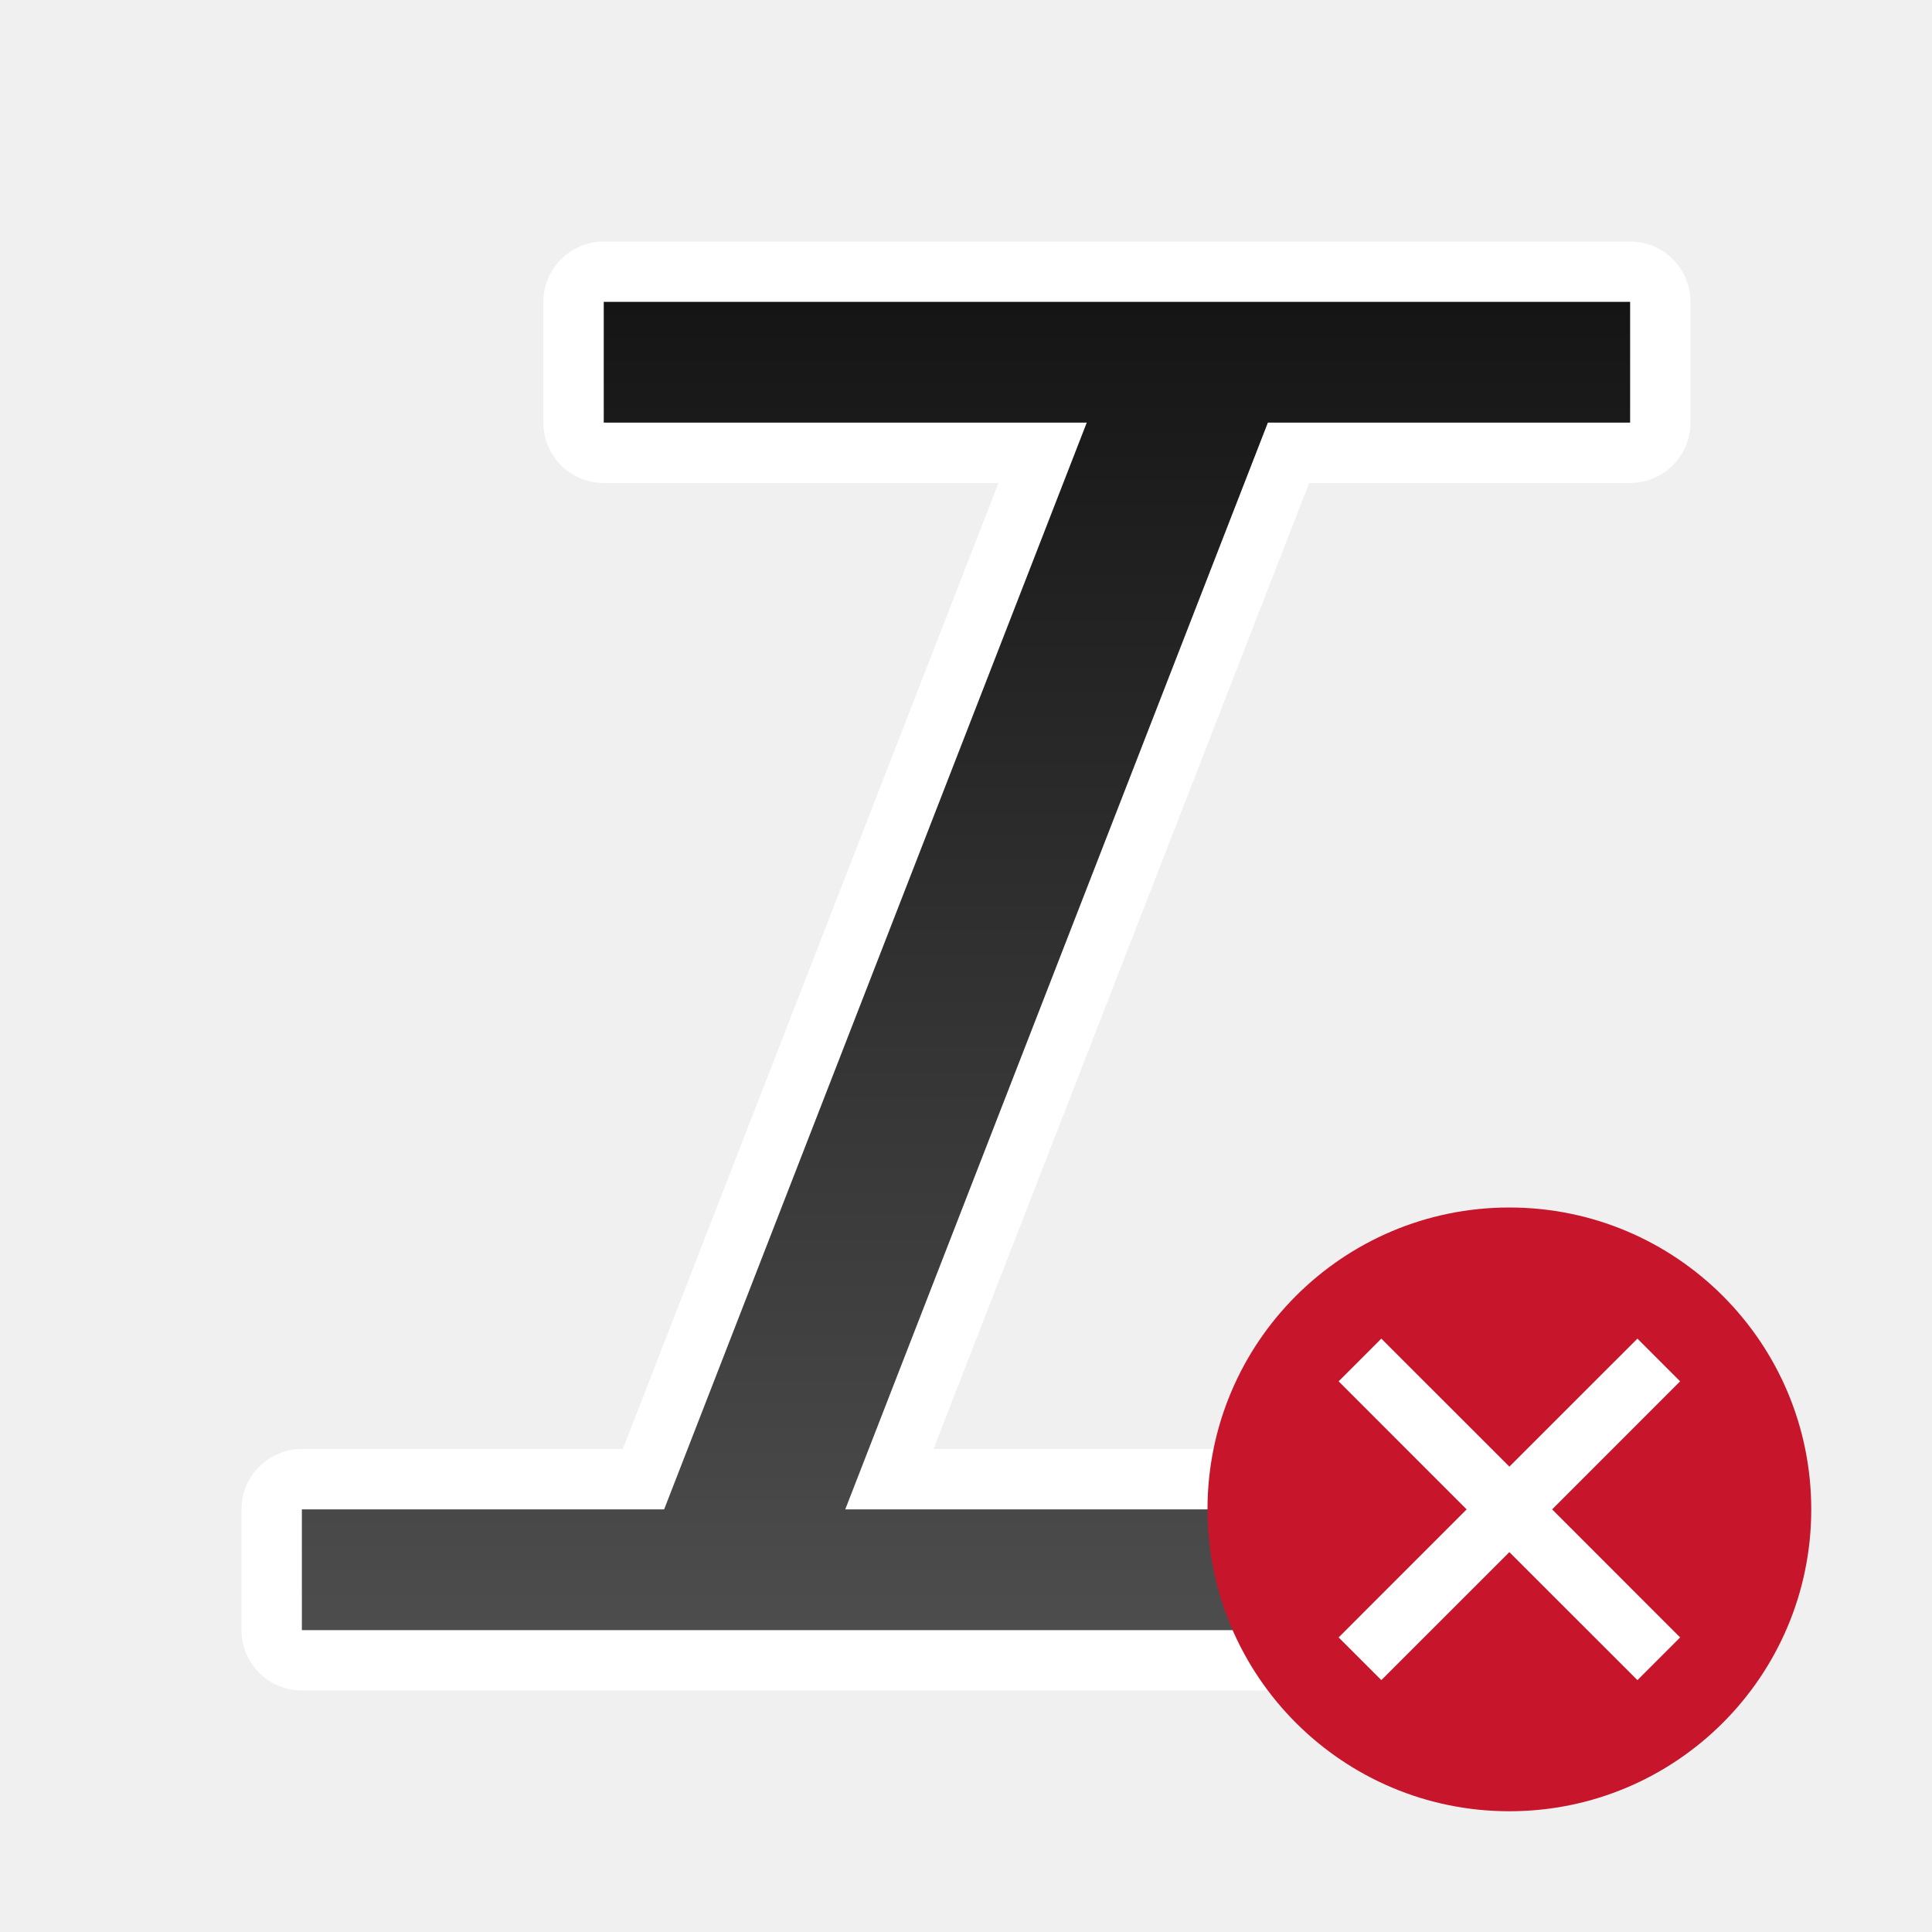
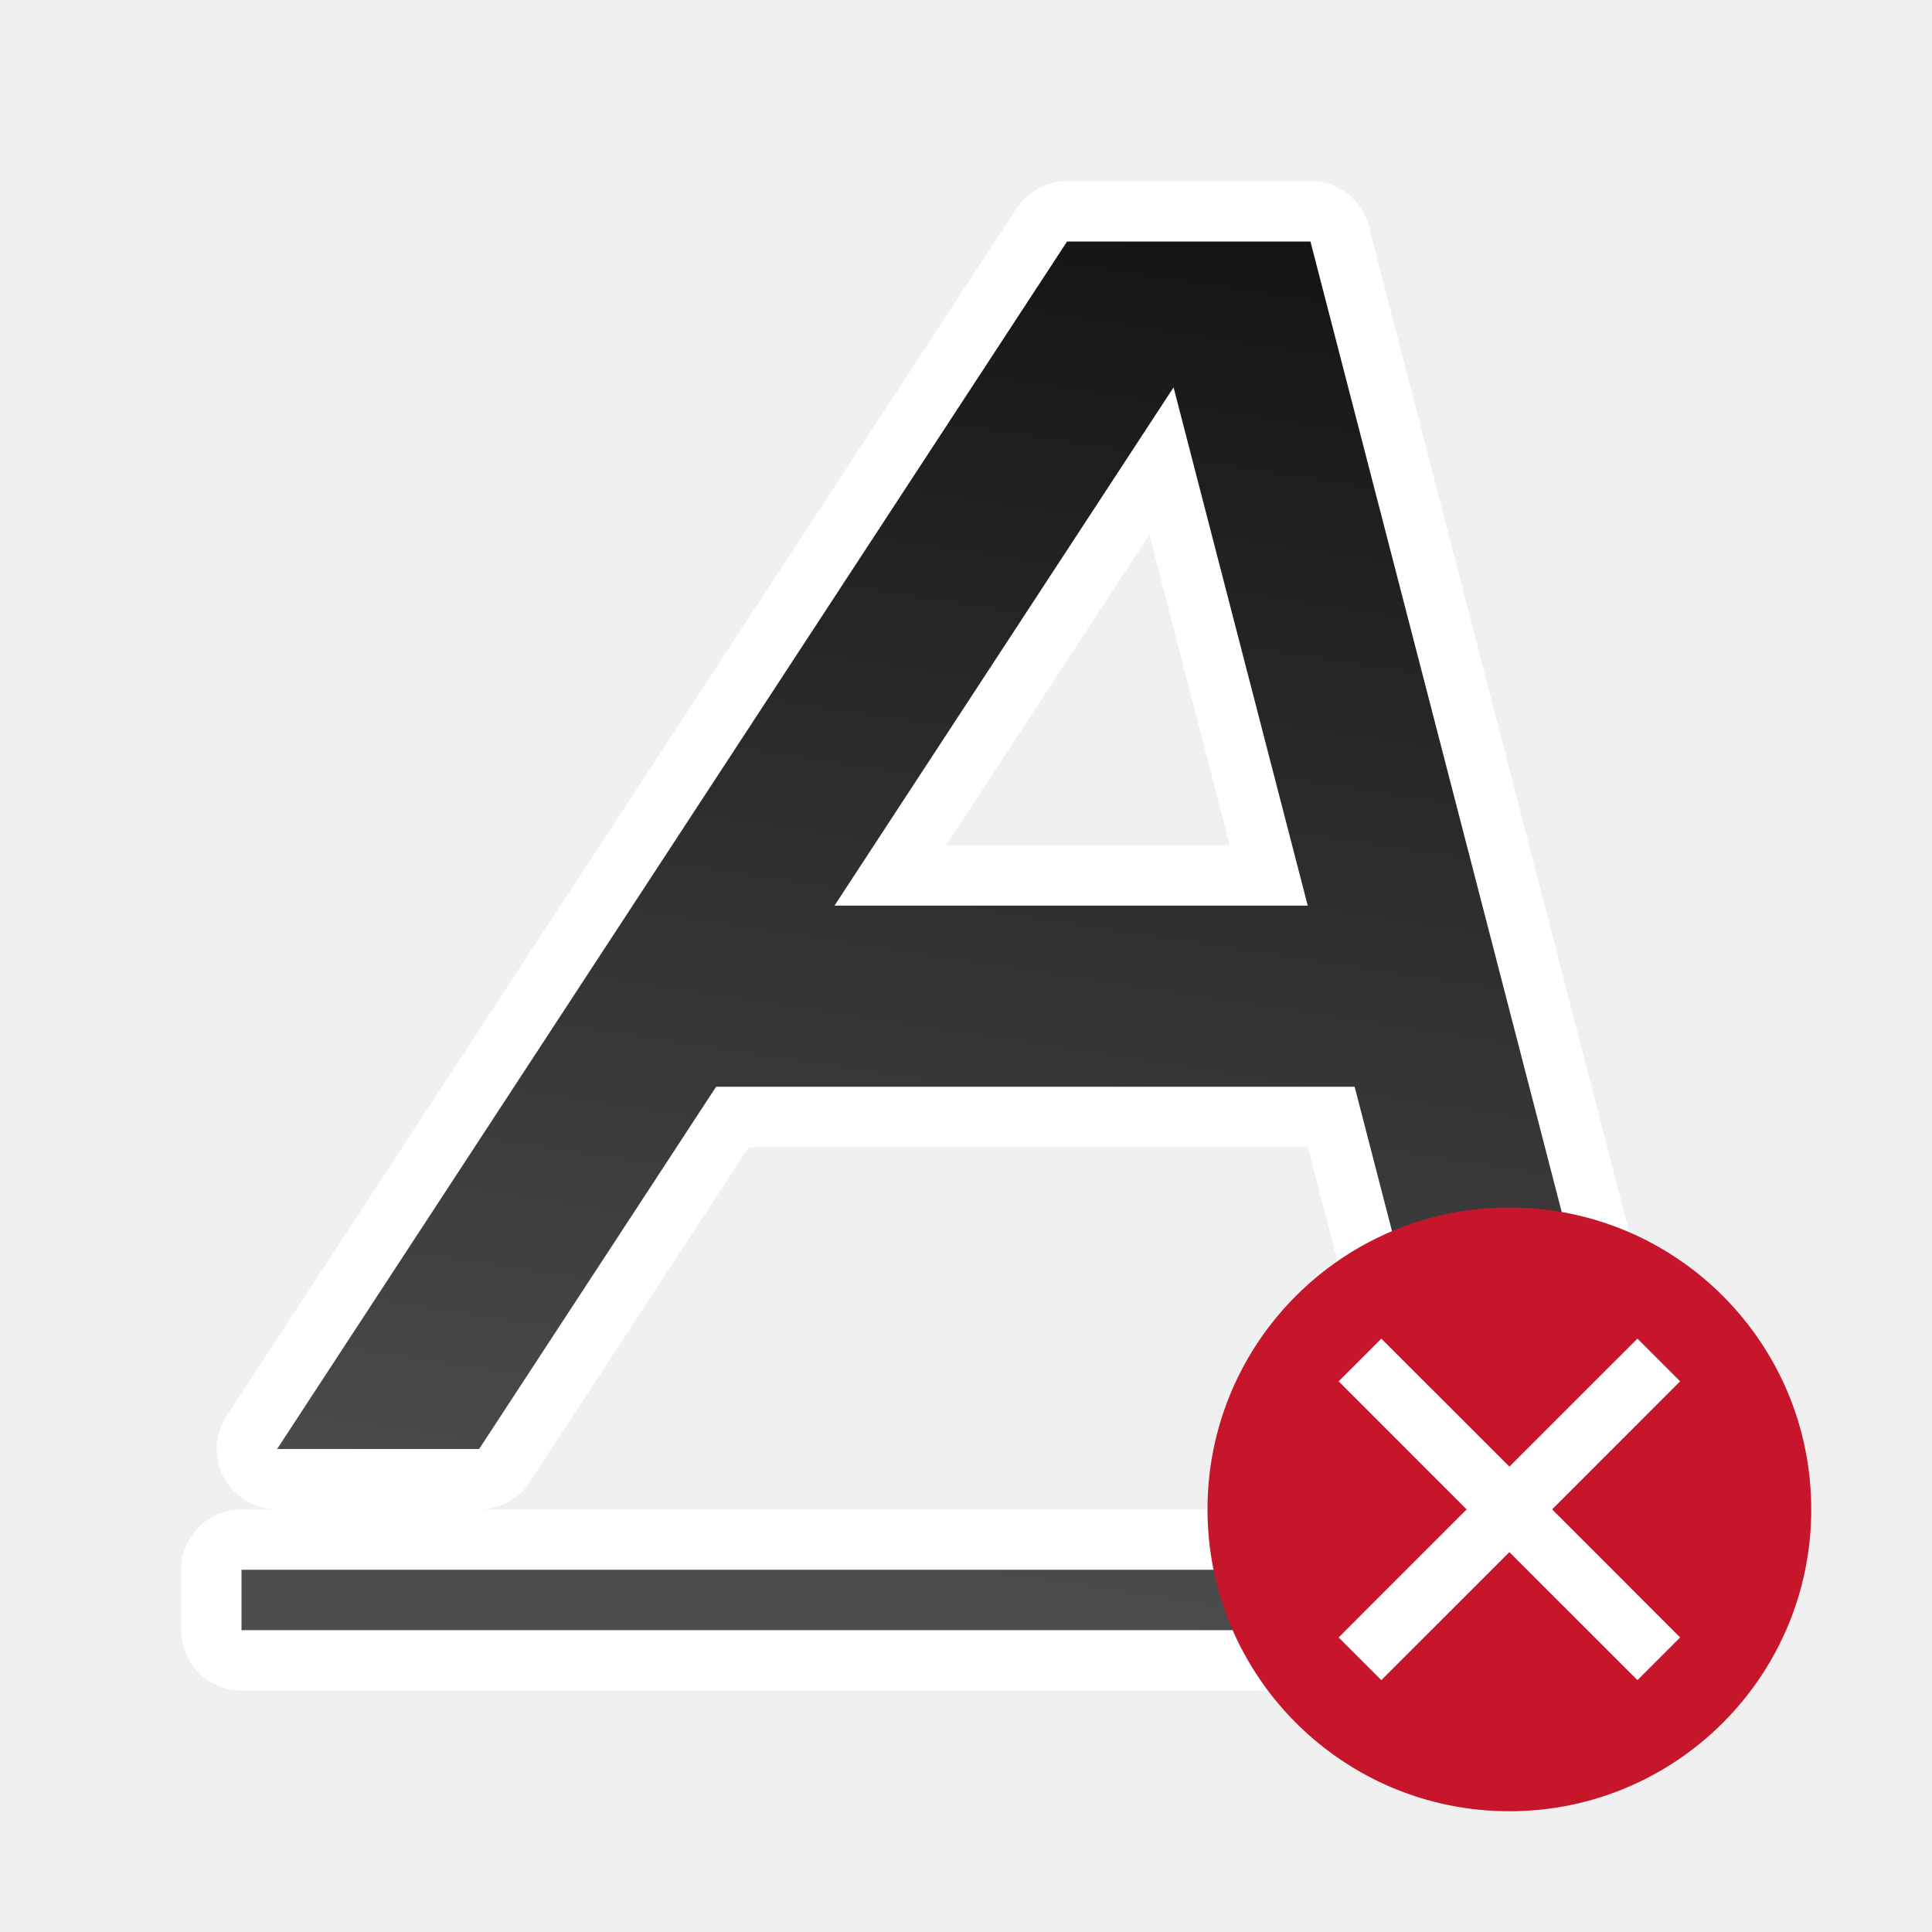
<svg xmlns="http://www.w3.org/2000/svg" xmlns:xlink="http://www.w3.org/1999/xlink" viewBox="0 0 32 32">
  <defs>
    <linearGradient id="a">
      <stop style="stop-color:#151515;stop-opacity:1" offset="0" />
      <stop style="stop-color:#4d4d4d;stop-opacity:1" offset="1" />
    </linearGradient>
-     <linearGradient xlink:href="#a" id="b" x1="17" y1="5" x2="17" y2="27" gradientUnits="userSpaceOnUse" />
+     <linearGradient xlink:href="#a" id="b" x1="17.5" y1="5" x2="14" y2="28" gradientUnits="userSpaceOnUse" gradientTransform="translate(2 -1)" />
+     <linearGradient xlink:href="#a" id="c" gradientUnits="userSpaceOnUse" x1="17.5" y1="5" x2="14" y2="28" gradientTransform="translate(2 -1)" />
  </defs>
-   <path d="M10 5v2h8l-7 18H5v2h17v-2h-8l7-18h6V5z" style="opacity:1;fill:#000;fill-opacity:1;stroke:#fff;stroke-width:2;stroke-linecap:round;stroke-linejoin:round;stroke-miterlimit:4;stroke-dasharray:none;stroke-opacity:1" />
-   <path style="opacity:1;fill:url(#b);fill-opacity:1;stroke:none;stroke-width:2.667;stroke-linecap:round;stroke-linejoin:round;stroke-miterlimit:4;stroke-dasharray:none;stroke-opacity:1" d="M10 5v2h8l-7 18H5v2h17v-2h-8l7-18h6V5z" />
+   <path style="color:#000;fill:url(#b);fill-opacity:1;stroke:#fff;stroke-width:2;stroke-linejoin:round;-inkscape-stroke:none" d="M17.674 4 4.59 24h3.346l3.925-6h10.576l1.553 6h2.893L21.705 4zm1.764 2.416L21.66 15h-7.838zM4 26v1h23v-1z" />
+   <path style="color:#000;fill:url(#c);fill-opacity:1;-inkscape-stroke:none" d="M17.674 4 4.59 24h3.346l3.925-6h10.576l1.553 6h2.893L21.705 4zm1.764 2.416L21.66 15h-7.838zM4 26v1h23v-1z" />
  <circle style="opacity:1;vector-effect:none;fill:#c7162b;fill-opacity:1;stroke:none;stroke-width:5;stroke-linecap:butt;stroke-linejoin:round;stroke-miterlimit:4;stroke-dasharray:none;stroke-dashoffset:0;stroke-opacity:1" cy="25" cx="25" r="5" />
  <path overflow="visible" font-weight="400" style="color:#000;font-weight:400;line-height:normal;font-family:sans-serif;text-indent:0;text-align:start;text-decoration:none;text-decoration-line:none;text-decoration-style:solid;text-decoration-color:#000;text-transform:none;white-space:normal;overflow:visible;isolation:auto;mix-blend-mode:normal;fill:#fff;fill-opacity:1;marker:none" d="M22.172 22.879 24.292 25l-2.12 2.121.707.707L25 25.708l2.121 2.12.707-.707L25.708 25l2.12-2.121-.707-.707L25 24.292l-2.121-2.12z" />
</svg>
